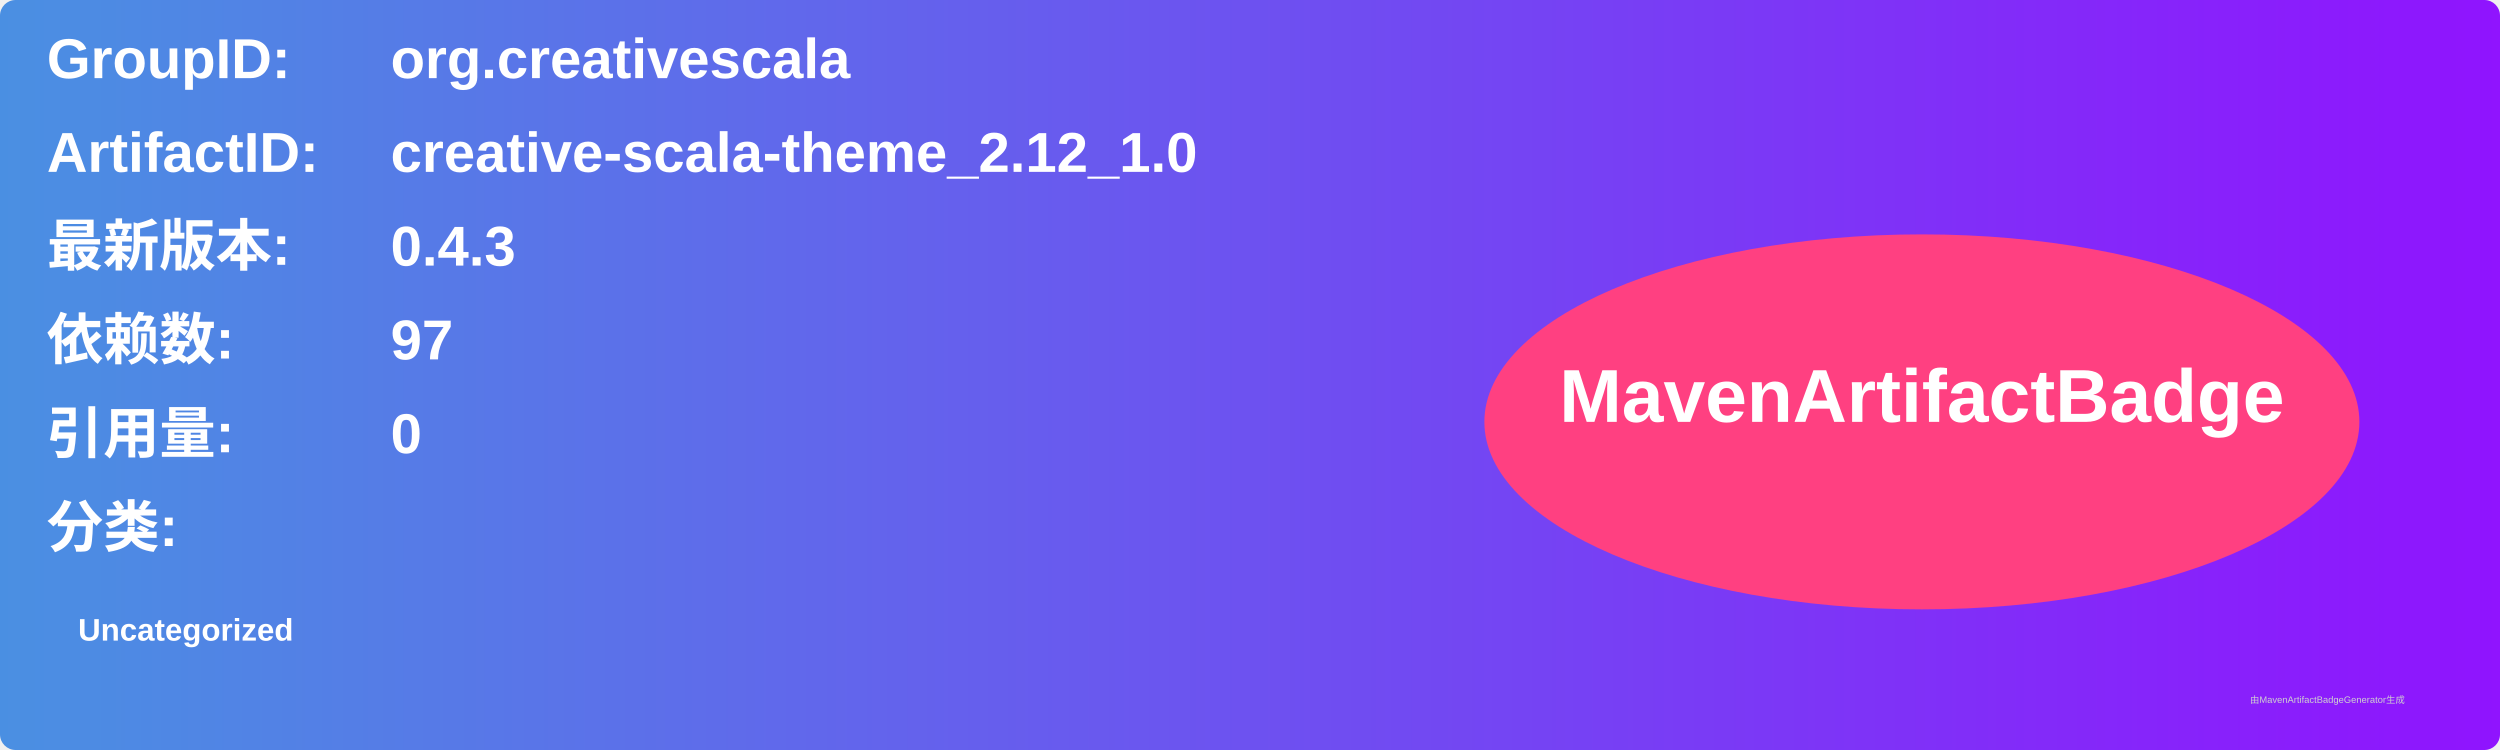
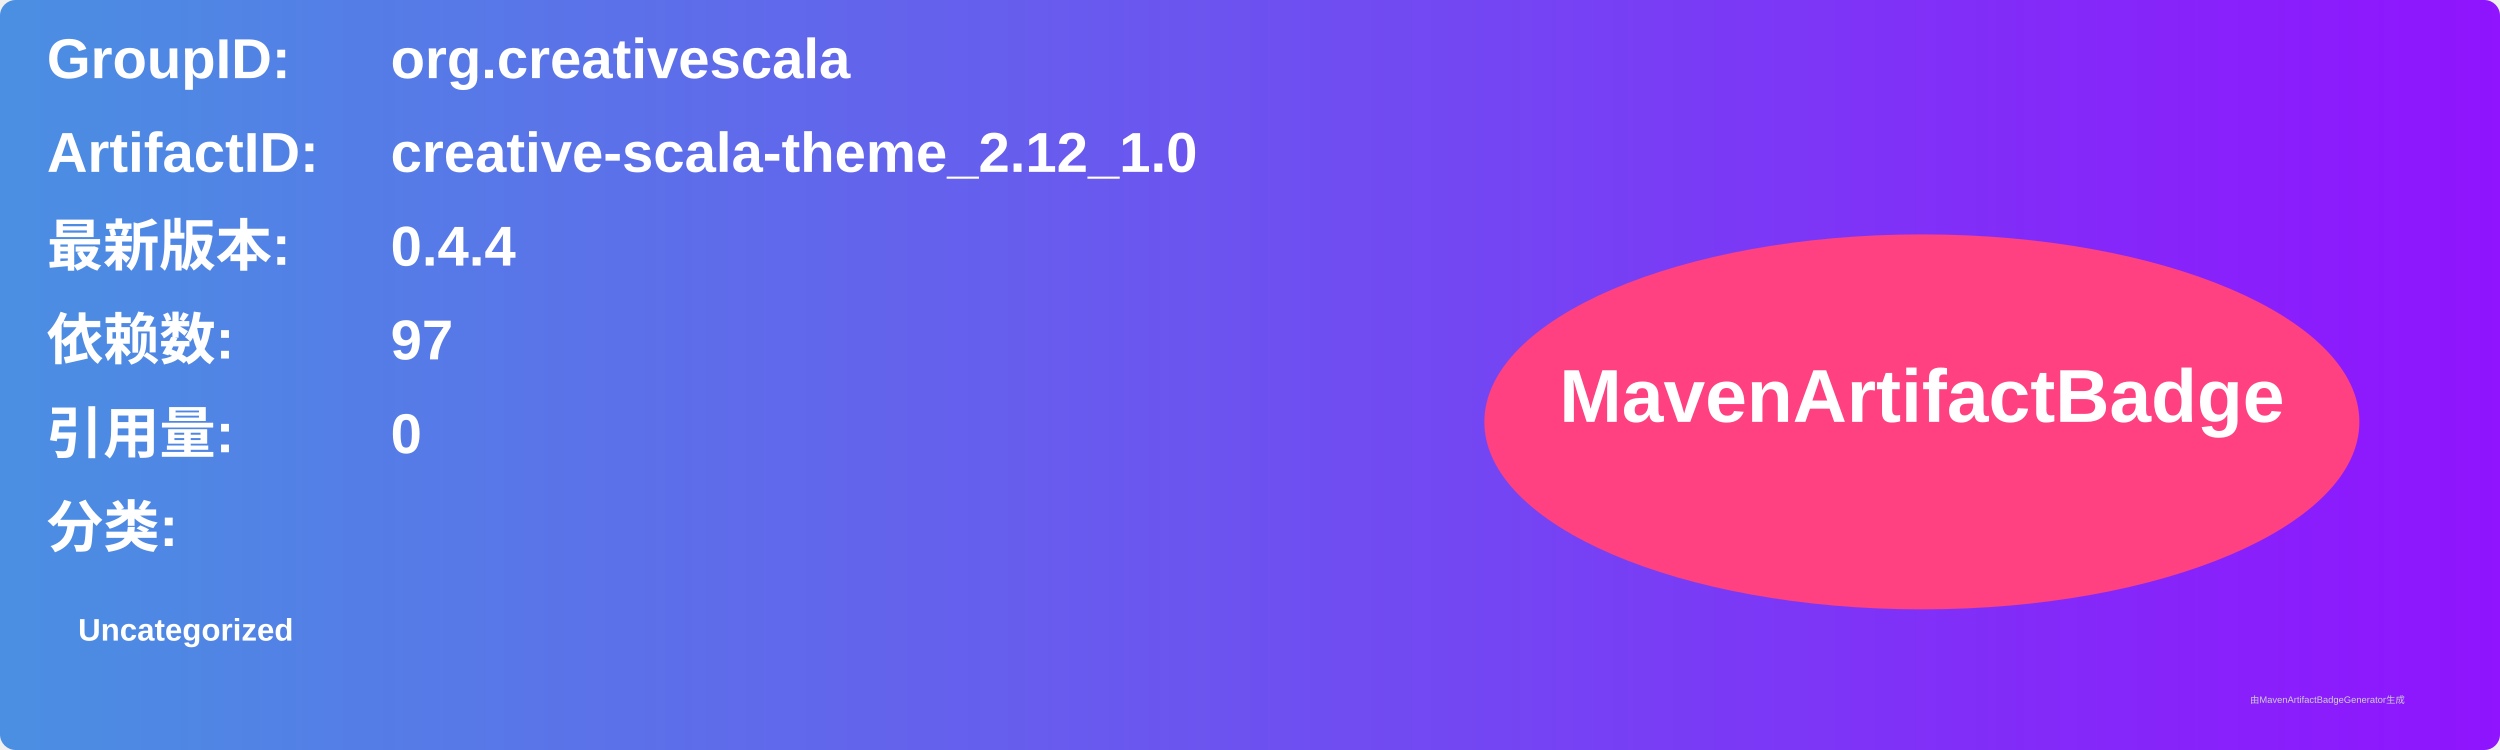
<svg xmlns="http://www.w3.org/2000/svg" width="800" height="240" viewBox="0 0 800 240">
  <linearGradient id="grad" x1="0%" y1="0%" x2="100%" y2="0%">
    <stop offset="0%" stop-color="#4a90e2" />
    <stop offset="100%" stop-color="#9013fe" />
  </linearGradient>
  <rect width="100%" height="100%" rx="5" ry="5" fill="url(#grad)" />
  <g transform="translate(15, 15)">
    <text x="0" y="10" font-family="Arial" font-size="18" fill="white" font-weight="bold" width="260">GroupID:</text>
    <text x="110" y="10" font-family="Arial" font-size="18" fill="white" font-weight="bold" width="460">org.creativescala</text>
    <text x="0" y="40" font-family="Arial" font-size="18" fill="white" font-weight="bold" width="260">ArtifactID:</text>
    <text x="110" y="40" font-family="Arial" font-size="18" fill="white" font-weight="bold" width="460">creative-scala-theme_2.12_1.0</text>
    <text x="0" y="70" font-family="Arial" font-size="18" fill="white" font-weight="bold">最新版本:</text>
    <text x="110" y="70" font-family="Arial" font-size="18" fill="white" font-weight="bold">
-       <tspan font-weight="bold">0.4.3</tspan>
+       <tspan font-weight="bold">0.4.4</tspan>
    </text>
    <text x="0" y="100" font-family="Arial" font-size="18" fill="white" font-weight="bold">依赖数: </text>
    <text x="110" y="100" font-family="Arial" font-size="18" fill="white">
      <tspan font-weight="bold">97</tspan>
    </text>
    <text x="0" y="130" font-family="Arial" font-size="18" fill="white" font-weight="bold">引用量: </text>
    <text x="110" y="130" font-family="Arial" font-size="18" fill="white">
      <tspan font-weight="bold">0</tspan>
    </text>
    <text x="0" y="160" font-family="Arial" font-size="18" fill="white" font-weight="bold">分类:</text>
    <text x="10" y="190" font-family="Arial" font-size="10" fill="white">
      <tspan font-weight="bold">Uncategorized</tspan>
    </text>
    <ellipse cx="600" cy="120" rx="140" ry="60" fill="#ff4081" />
    <text x="600" y="120" text-anchor="middle" font-family="Arial" font-size="24" fill="white" font-weight="bold">MavenArtifactBadge</text>
  </g>
  <text x="720" y="225" font-family="Arial" font-size="3" fill="#d0d0d0">由MavenArtifactBadgeGenerator生成</text>
</svg>
